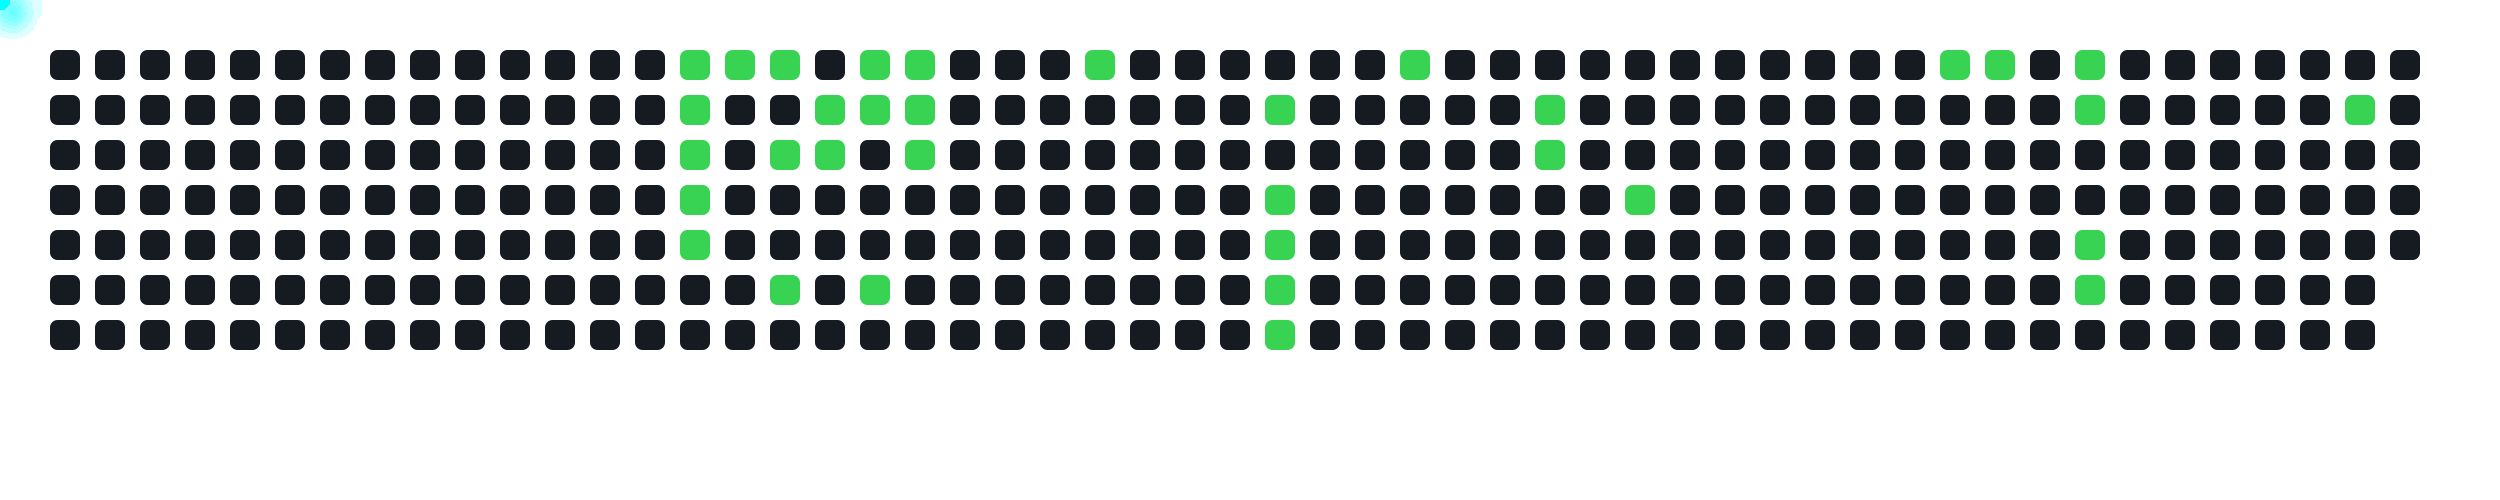
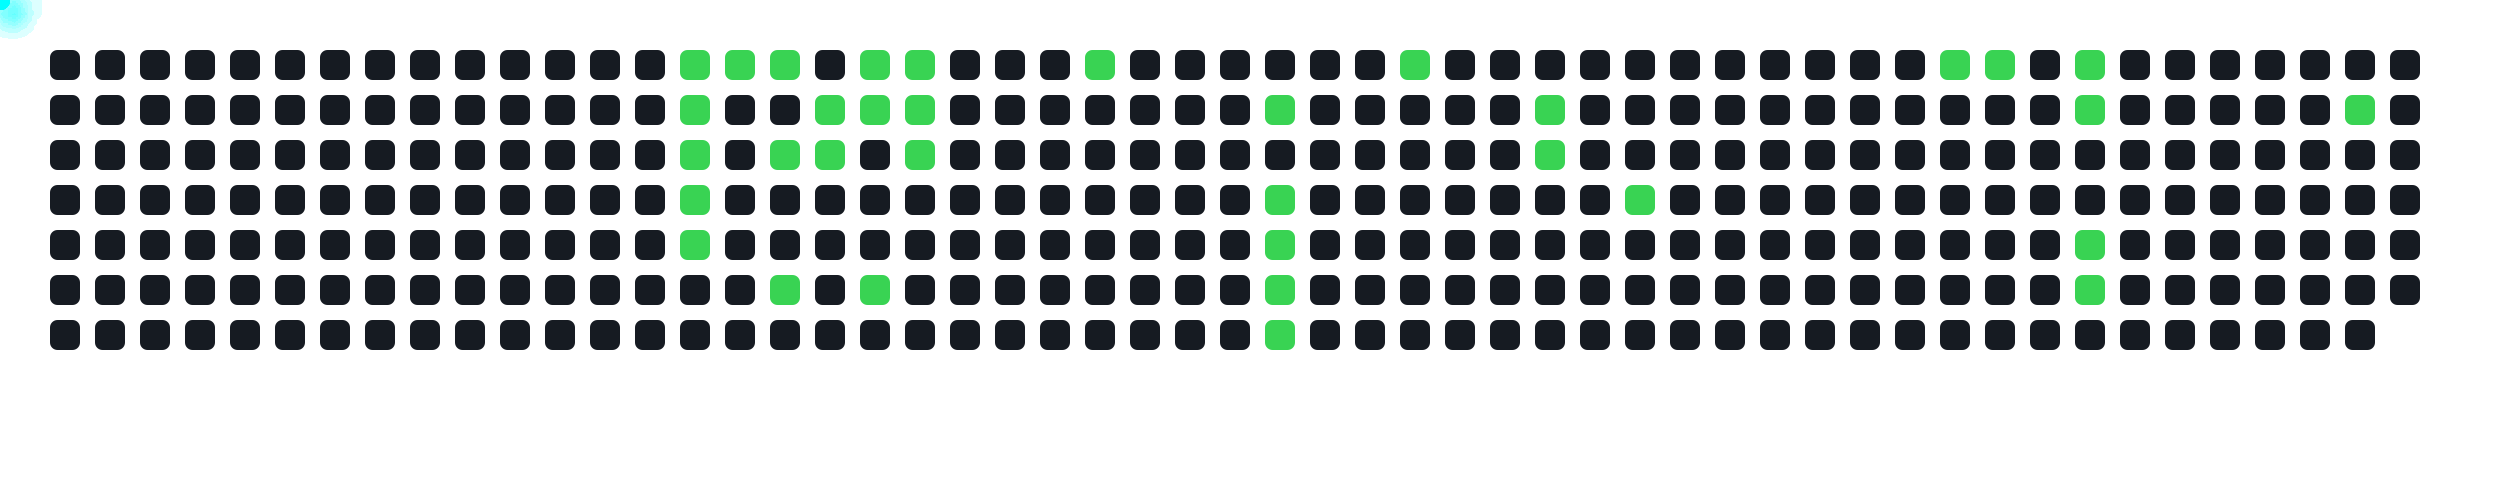
<svg xmlns="http://www.w3.org/2000/svg" width="1000" height="200">
  <style>
      .cell { fill: #161b22; rx: 3; }
      .active { fill: #39d353; }
      .comet { fill: cyan; filter: drop-shadow(0 0 6px cyan); }
    </style>
  <rect x="20" y="20" width="12" height="12" class="cell " />
  <rect x="20" y="38" width="12" height="12" class="cell " />
  <rect x="20" y="56" width="12" height="12" class="cell " />
  <rect x="20" y="74" width="12" height="12" class="cell " />
  <rect x="20" y="92" width="12" height="12" class="cell " />
  <rect x="20" y="110" width="12" height="12" class="cell " />
  <rect x="20" y="128" width="12" height="12" class="cell " />
  <rect x="38" y="20" width="12" height="12" class="cell " />
  <rect x="38" y="38" width="12" height="12" class="cell " />
  <rect x="38" y="56" width="12" height="12" class="cell " />
  <rect x="38" y="74" width="12" height="12" class="cell " />
  <rect x="38" y="92" width="12" height="12" class="cell " />
  <rect x="38" y="110" width="12" height="12" class="cell " />
  <rect x="38" y="128" width="12" height="12" class="cell " />
  <rect x="56" y="20" width="12" height="12" class="cell " />
  <rect x="56" y="38" width="12" height="12" class="cell " />
  <rect x="56" y="56" width="12" height="12" class="cell " />
  <rect x="56" y="74" width="12" height="12" class="cell " />
  <rect x="56" y="92" width="12" height="12" class="cell " />
  <rect x="56" y="110" width="12" height="12" class="cell " />
  <rect x="56" y="128" width="12" height="12" class="cell " />
  <rect x="74" y="20" width="12" height="12" class="cell " />
  <rect x="74" y="38" width="12" height="12" class="cell " />
  <rect x="74" y="56" width="12" height="12" class="cell " />
  <rect x="74" y="74" width="12" height="12" class="cell " />
  <rect x="74" y="92" width="12" height="12" class="cell " />
  <rect x="74" y="110" width="12" height="12" class="cell " />
  <rect x="74" y="128" width="12" height="12" class="cell " />
  <rect x="92" y="20" width="12" height="12" class="cell " />
  <rect x="92" y="38" width="12" height="12" class="cell " />
  <rect x="92" y="56" width="12" height="12" class="cell " />
  <rect x="92" y="74" width="12" height="12" class="cell " />
  <rect x="92" y="92" width="12" height="12" class="cell " />
  <rect x="92" y="110" width="12" height="12" class="cell " />
  <rect x="92" y="128" width="12" height="12" class="cell " />
  <rect x="110" y="20" width="12" height="12" class="cell " />
  <rect x="110" y="38" width="12" height="12" class="cell " />
  <rect x="110" y="56" width="12" height="12" class="cell " />
  <rect x="110" y="74" width="12" height="12" class="cell " />
  <rect x="110" y="92" width="12" height="12" class="cell " />
  <rect x="110" y="110" width="12" height="12" class="cell " />
  <rect x="110" y="128" width="12" height="12" class="cell " />
  <rect x="128" y="20" width="12" height="12" class="cell " />
  <rect x="128" y="38" width="12" height="12" class="cell " />
  <rect x="128" y="56" width="12" height="12" class="cell " />
  <rect x="128" y="74" width="12" height="12" class="cell " />
  <rect x="128" y="92" width="12" height="12" class="cell " />
  <rect x="128" y="110" width="12" height="12" class="cell " />
  <rect x="128" y="128" width="12" height="12" class="cell " />
  <rect x="146" y="20" width="12" height="12" class="cell " />
  <rect x="146" y="38" width="12" height="12" class="cell " />
  <rect x="146" y="56" width="12" height="12" class="cell " />
  <rect x="146" y="74" width="12" height="12" class="cell " />
  <rect x="146" y="92" width="12" height="12" class="cell " />
  <rect x="146" y="110" width="12" height="12" class="cell " />
  <rect x="146" y="128" width="12" height="12" class="cell " />
  <rect x="164" y="20" width="12" height="12" class="cell " />
  <rect x="164" y="38" width="12" height="12" class="cell " />
  <rect x="164" y="56" width="12" height="12" class="cell " />
  <rect x="164" y="74" width="12" height="12" class="cell " />
  <rect x="164" y="92" width="12" height="12" class="cell " />
  <rect x="164" y="110" width="12" height="12" class="cell " />
  <rect x="164" y="128" width="12" height="12" class="cell " />
  <rect x="182" y="20" width="12" height="12" class="cell " />
  <rect x="182" y="38" width="12" height="12" class="cell " />
  <rect x="182" y="56" width="12" height="12" class="cell " />
  <rect x="182" y="74" width="12" height="12" class="cell " />
  <rect x="182" y="92" width="12" height="12" class="cell " />
  <rect x="182" y="110" width="12" height="12" class="cell " />
  <rect x="182" y="128" width="12" height="12" class="cell " />
  <rect x="200" y="20" width="12" height="12" class="cell " />
  <rect x="200" y="38" width="12" height="12" class="cell " />
  <rect x="200" y="56" width="12" height="12" class="cell " />
  <rect x="200" y="74" width="12" height="12" class="cell " />
  <rect x="200" y="92" width="12" height="12" class="cell " />
  <rect x="200" y="110" width="12" height="12" class="cell " />
  <rect x="200" y="128" width="12" height="12" class="cell " />
  <rect x="218" y="20" width="12" height="12" class="cell " />
  <rect x="218" y="38" width="12" height="12" class="cell " />
  <rect x="218" y="56" width="12" height="12" class="cell " />
  <rect x="218" y="74" width="12" height="12" class="cell " />
  <rect x="218" y="92" width="12" height="12" class="cell " />
  <rect x="218" y="110" width="12" height="12" class="cell " />
  <rect x="218" y="128" width="12" height="12" class="cell " />
  <rect x="236" y="20" width="12" height="12" class="cell " />
  <rect x="236" y="38" width="12" height="12" class="cell " />
  <rect x="236" y="56" width="12" height="12" class="cell " />
  <rect x="236" y="74" width="12" height="12" class="cell " />
  <rect x="236" y="92" width="12" height="12" class="cell " />
  <rect x="236" y="110" width="12" height="12" class="cell " />
  <rect x="236" y="128" width="12" height="12" class="cell " />
  <rect x="254" y="20" width="12" height="12" class="cell " />
  <rect x="254" y="38" width="12" height="12" class="cell " />
  <rect x="254" y="56" width="12" height="12" class="cell " />
  <rect x="254" y="74" width="12" height="12" class="cell " />
  <rect x="254" y="92" width="12" height="12" class="cell " />
  <rect x="254" y="110" width="12" height="12" class="cell " />
  <rect x="254" y="128" width="12" height="12" class="cell " />
  <rect x="272" y="20" width="12" height="12" class="cell active" />
  <rect x="272" y="38" width="12" height="12" class="cell active" />
  <rect x="272" y="56" width="12" height="12" class="cell active" />
  <rect x="272" y="74" width="12" height="12" class="cell active" />
  <rect x="272" y="92" width="12" height="12" class="cell active" />
  <rect x="272" y="110" width="12" height="12" class="cell " />
  <rect x="272" y="128" width="12" height="12" class="cell " />
  <rect x="290" y="20" width="12" height="12" class="cell active" />
  <rect x="290" y="38" width="12" height="12" class="cell " />
  <rect x="290" y="56" width="12" height="12" class="cell " />
  <rect x="290" y="74" width="12" height="12" class="cell " />
  <rect x="290" y="92" width="12" height="12" class="cell " />
  <rect x="290" y="110" width="12" height="12" class="cell " />
  <rect x="290" y="128" width="12" height="12" class="cell " />
  <rect x="308" y="20" width="12" height="12" class="cell active" />
  <rect x="308" y="38" width="12" height="12" class="cell " />
  <rect x="308" y="56" width="12" height="12" class="cell active" />
  <rect x="308" y="74" width="12" height="12" class="cell " />
  <rect x="308" y="92" width="12" height="12" class="cell " />
  <rect x="308" y="110" width="12" height="12" class="cell active" />
  <rect x="308" y="128" width="12" height="12" class="cell " />
  <rect x="326" y="20" width="12" height="12" class="cell " />
  <rect x="326" y="38" width="12" height="12" class="cell active" />
  <rect x="326" y="56" width="12" height="12" class="cell active" />
  <rect x="326" y="74" width="12" height="12" class="cell " />
  <rect x="326" y="92" width="12" height="12" class="cell " />
  <rect x="326" y="110" width="12" height="12" class="cell " />
  <rect x="326" y="128" width="12" height="12" class="cell " />
  <rect x="344" y="20" width="12" height="12" class="cell active" />
  <rect x="344" y="38" width="12" height="12" class="cell active" />
  <rect x="344" y="56" width="12" height="12" class="cell " />
  <rect x="344" y="74" width="12" height="12" class="cell " />
  <rect x="344" y="92" width="12" height="12" class="cell " />
  <rect x="344" y="110" width="12" height="12" class="cell active" />
  <rect x="344" y="128" width="12" height="12" class="cell " />
  <rect x="362" y="20" width="12" height="12" class="cell active" />
  <rect x="362" y="38" width="12" height="12" class="cell active" />
  <rect x="362" y="56" width="12" height="12" class="cell active" />
  <rect x="362" y="74" width="12" height="12" class="cell " />
  <rect x="362" y="92" width="12" height="12" class="cell " />
  <rect x="362" y="110" width="12" height="12" class="cell " />
  <rect x="362" y="128" width="12" height="12" class="cell " />
  <rect x="380" y="20" width="12" height="12" class="cell " />
  <rect x="380" y="38" width="12" height="12" class="cell " />
  <rect x="380" y="56" width="12" height="12" class="cell " />
  <rect x="380" y="74" width="12" height="12" class="cell " />
  <rect x="380" y="92" width="12" height="12" class="cell " />
  <rect x="380" y="110" width="12" height="12" class="cell " />
  <rect x="380" y="128" width="12" height="12" class="cell " />
  <rect x="398" y="20" width="12" height="12" class="cell " />
  <rect x="398" y="38" width="12" height="12" class="cell " />
  <rect x="398" y="56" width="12" height="12" class="cell " />
  <rect x="398" y="74" width="12" height="12" class="cell " />
  <rect x="398" y="92" width="12" height="12" class="cell " />
  <rect x="398" y="110" width="12" height="12" class="cell " />
  <rect x="398" y="128" width="12" height="12" class="cell " />
  <rect x="416" y="20" width="12" height="12" class="cell " />
  <rect x="416" y="38" width="12" height="12" class="cell " />
  <rect x="416" y="56" width="12" height="12" class="cell " />
  <rect x="416" y="74" width="12" height="12" class="cell " />
  <rect x="416" y="92" width="12" height="12" class="cell " />
  <rect x="416" y="110" width="12" height="12" class="cell " />
  <rect x="416" y="128" width="12" height="12" class="cell " />
  <rect x="434" y="20" width="12" height="12" class="cell active" />
  <rect x="434" y="38" width="12" height="12" class="cell " />
  <rect x="434" y="56" width="12" height="12" class="cell " />
  <rect x="434" y="74" width="12" height="12" class="cell " />
  <rect x="434" y="92" width="12" height="12" class="cell " />
  <rect x="434" y="110" width="12" height="12" class="cell " />
  <rect x="434" y="128" width="12" height="12" class="cell " />
  <rect x="452" y="20" width="12" height="12" class="cell " />
  <rect x="452" y="38" width="12" height="12" class="cell " />
  <rect x="452" y="56" width="12" height="12" class="cell " />
  <rect x="452" y="74" width="12" height="12" class="cell " />
  <rect x="452" y="92" width="12" height="12" class="cell " />
  <rect x="452" y="110" width="12" height="12" class="cell " />
  <rect x="452" y="128" width="12" height="12" class="cell " />
  <rect x="470" y="20" width="12" height="12" class="cell " />
  <rect x="470" y="38" width="12" height="12" class="cell " />
  <rect x="470" y="56" width="12" height="12" class="cell " />
  <rect x="470" y="74" width="12" height="12" class="cell " />
  <rect x="470" y="92" width="12" height="12" class="cell " />
  <rect x="470" y="110" width="12" height="12" class="cell " />
  <rect x="470" y="128" width="12" height="12" class="cell " />
  <rect x="488" y="20" width="12" height="12" class="cell " />
  <rect x="488" y="38" width="12" height="12" class="cell " />
  <rect x="488" y="56" width="12" height="12" class="cell " />
  <rect x="488" y="74" width="12" height="12" class="cell " />
  <rect x="488" y="92" width="12" height="12" class="cell " />
  <rect x="488" y="110" width="12" height="12" class="cell " />
  <rect x="488" y="128" width="12" height="12" class="cell " />
  <rect x="506" y="20" width="12" height="12" class="cell " />
  <rect x="506" y="38" width="12" height="12" class="cell active" />
  <rect x="506" y="56" width="12" height="12" class="cell " />
  <rect x="506" y="74" width="12" height="12" class="cell active" />
  <rect x="506" y="92" width="12" height="12" class="cell active" />
  <rect x="506" y="110" width="12" height="12" class="cell active" />
  <rect x="506" y="128" width="12" height="12" class="cell active" />
  <rect x="524" y="20" width="12" height="12" class="cell " />
  <rect x="524" y="38" width="12" height="12" class="cell " />
  <rect x="524" y="56" width="12" height="12" class="cell " />
  <rect x="524" y="74" width="12" height="12" class="cell " />
  <rect x="524" y="92" width="12" height="12" class="cell " />
  <rect x="524" y="110" width="12" height="12" class="cell " />
  <rect x="524" y="128" width="12" height="12" class="cell " />
  <rect x="542" y="20" width="12" height="12" class="cell " />
  <rect x="542" y="38" width="12" height="12" class="cell " />
  <rect x="542" y="56" width="12" height="12" class="cell " />
  <rect x="542" y="74" width="12" height="12" class="cell " />
  <rect x="542" y="92" width="12" height="12" class="cell " />
  <rect x="542" y="110" width="12" height="12" class="cell " />
  <rect x="542" y="128" width="12" height="12" class="cell " />
  <rect x="560" y="20" width="12" height="12" class="cell active" />
  <rect x="560" y="38" width="12" height="12" class="cell " />
  <rect x="560" y="56" width="12" height="12" class="cell " />
  <rect x="560" y="74" width="12" height="12" class="cell " />
  <rect x="560" y="92" width="12" height="12" class="cell " />
  <rect x="560" y="110" width="12" height="12" class="cell " />
  <rect x="560" y="128" width="12" height="12" class="cell " />
  <rect x="578" y="20" width="12" height="12" class="cell " />
  <rect x="578" y="38" width="12" height="12" class="cell " />
  <rect x="578" y="56" width="12" height="12" class="cell " />
  <rect x="578" y="74" width="12" height="12" class="cell " />
  <rect x="578" y="92" width="12" height="12" class="cell " />
  <rect x="578" y="110" width="12" height="12" class="cell " />
  <rect x="578" y="128" width="12" height="12" class="cell " />
  <rect x="596" y="20" width="12" height="12" class="cell " />
  <rect x="596" y="38" width="12" height="12" class="cell " />
  <rect x="596" y="56" width="12" height="12" class="cell " />
  <rect x="596" y="74" width="12" height="12" class="cell " />
  <rect x="596" y="92" width="12" height="12" class="cell " />
  <rect x="596" y="110" width="12" height="12" class="cell " />
  <rect x="596" y="128" width="12" height="12" class="cell " />
  <rect x="614" y="20" width="12" height="12" class="cell " />
  <rect x="614" y="38" width="12" height="12" class="cell active" />
  <rect x="614" y="56" width="12" height="12" class="cell active" />
  <rect x="614" y="74" width="12" height="12" class="cell " />
  <rect x="614" y="92" width="12" height="12" class="cell " />
  <rect x="614" y="110" width="12" height="12" class="cell " />
  <rect x="614" y="128" width="12" height="12" class="cell " />
  <rect x="632" y="20" width="12" height="12" class="cell " />
  <rect x="632" y="38" width="12" height="12" class="cell " />
  <rect x="632" y="56" width="12" height="12" class="cell " />
  <rect x="632" y="74" width="12" height="12" class="cell " />
  <rect x="632" y="92" width="12" height="12" class="cell " />
  <rect x="632" y="110" width="12" height="12" class="cell " />
  <rect x="632" y="128" width="12" height="12" class="cell " />
  <rect x="650" y="20" width="12" height="12" class="cell " />
  <rect x="650" y="38" width="12" height="12" class="cell " />
  <rect x="650" y="56" width="12" height="12" class="cell " />
  <rect x="650" y="74" width="12" height="12" class="cell active" />
  <rect x="650" y="92" width="12" height="12" class="cell " />
  <rect x="650" y="110" width="12" height="12" class="cell " />
  <rect x="650" y="128" width="12" height="12" class="cell " />
  <rect x="668" y="20" width="12" height="12" class="cell " />
  <rect x="668" y="38" width="12" height="12" class="cell " />
  <rect x="668" y="56" width="12" height="12" class="cell " />
  <rect x="668" y="74" width="12" height="12" class="cell " />
  <rect x="668" y="92" width="12" height="12" class="cell " />
  <rect x="668" y="110" width="12" height="12" class="cell " />
  <rect x="668" y="128" width="12" height="12" class="cell " />
  <rect x="686" y="20" width="12" height="12" class="cell " />
  <rect x="686" y="38" width="12" height="12" class="cell " />
  <rect x="686" y="56" width="12" height="12" class="cell " />
  <rect x="686" y="74" width="12" height="12" class="cell " />
  <rect x="686" y="92" width="12" height="12" class="cell " />
  <rect x="686" y="110" width="12" height="12" class="cell " />
  <rect x="686" y="128" width="12" height="12" class="cell " />
  <rect x="704" y="20" width="12" height="12" class="cell " />
  <rect x="704" y="38" width="12" height="12" class="cell " />
  <rect x="704" y="56" width="12" height="12" class="cell " />
  <rect x="704" y="74" width="12" height="12" class="cell " />
  <rect x="704" y="92" width="12" height="12" class="cell " />
  <rect x="704" y="110" width="12" height="12" class="cell " />
  <rect x="704" y="128" width="12" height="12" class="cell " />
  <rect x="722" y="20" width="12" height="12" class="cell " />
  <rect x="722" y="38" width="12" height="12" class="cell " />
  <rect x="722" y="56" width="12" height="12" class="cell " />
  <rect x="722" y="74" width="12" height="12" class="cell " />
  <rect x="722" y="92" width="12" height="12" class="cell " />
  <rect x="722" y="110" width="12" height="12" class="cell " />
  <rect x="722" y="128" width="12" height="12" class="cell " />
  <rect x="740" y="20" width="12" height="12" class="cell " />
  <rect x="740" y="38" width="12" height="12" class="cell " />
  <rect x="740" y="56" width="12" height="12" class="cell " />
  <rect x="740" y="74" width="12" height="12" class="cell " />
  <rect x="740" y="92" width="12" height="12" class="cell " />
  <rect x="740" y="110" width="12" height="12" class="cell " />
  <rect x="740" y="128" width="12" height="12" class="cell " />
  <rect x="758" y="20" width="12" height="12" class="cell " />
  <rect x="758" y="38" width="12" height="12" class="cell " />
  <rect x="758" y="56" width="12" height="12" class="cell " />
  <rect x="758" y="74" width="12" height="12" class="cell " />
  <rect x="758" y="92" width="12" height="12" class="cell " />
  <rect x="758" y="110" width="12" height="12" class="cell " />
  <rect x="758" y="128" width="12" height="12" class="cell " />
  <rect x="776" y="20" width="12" height="12" class="cell active" />
  <rect x="776" y="38" width="12" height="12" class="cell " />
  <rect x="776" y="56" width="12" height="12" class="cell " />
  <rect x="776" y="74" width="12" height="12" class="cell " />
  <rect x="776" y="92" width="12" height="12" class="cell " />
  <rect x="776" y="110" width="12" height="12" class="cell " />
  <rect x="776" y="128" width="12" height="12" class="cell " />
  <rect x="794" y="20" width="12" height="12" class="cell active" />
  <rect x="794" y="38" width="12" height="12" class="cell " />
  <rect x="794" y="56" width="12" height="12" class="cell " />
  <rect x="794" y="74" width="12" height="12" class="cell " />
  <rect x="794" y="92" width="12" height="12" class="cell " />
  <rect x="794" y="110" width="12" height="12" class="cell " />
  <rect x="794" y="128" width="12" height="12" class="cell " />
  <rect x="812" y="20" width="12" height="12" class="cell " />
  <rect x="812" y="38" width="12" height="12" class="cell " />
  <rect x="812" y="56" width="12" height="12" class="cell " />
  <rect x="812" y="74" width="12" height="12" class="cell " />
  <rect x="812" y="92" width="12" height="12" class="cell " />
  <rect x="812" y="110" width="12" height="12" class="cell " />
  <rect x="812" y="128" width="12" height="12" class="cell " />
  <rect x="830" y="20" width="12" height="12" class="cell active" />
  <rect x="830" y="38" width="12" height="12" class="cell active" />
  <rect x="830" y="56" width="12" height="12" class="cell " />
  <rect x="830" y="74" width="12" height="12" class="cell " />
  <rect x="830" y="92" width="12" height="12" class="cell active" />
  <rect x="830" y="110" width="12" height="12" class="cell active" />
  <rect x="830" y="128" width="12" height="12" class="cell " />
  <rect x="848" y="20" width="12" height="12" class="cell " />
  <rect x="848" y="38" width="12" height="12" class="cell " />
  <rect x="848" y="56" width="12" height="12" class="cell " />
  <rect x="848" y="74" width="12" height="12" class="cell " />
  <rect x="848" y="92" width="12" height="12" class="cell " />
  <rect x="848" y="110" width="12" height="12" class="cell " />
  <rect x="848" y="128" width="12" height="12" class="cell " />
  <rect x="866" y="20" width="12" height="12" class="cell " />
  <rect x="866" y="38" width="12" height="12" class="cell " />
  <rect x="866" y="56" width="12" height="12" class="cell " />
  <rect x="866" y="74" width="12" height="12" class="cell " />
  <rect x="866" y="92" width="12" height="12" class="cell " />
  <rect x="866" y="110" width="12" height="12" class="cell " />
  <rect x="866" y="128" width="12" height="12" class="cell " />
  <rect x="884" y="20" width="12" height="12" class="cell " />
  <rect x="884" y="38" width="12" height="12" class="cell " />
  <rect x="884" y="56" width="12" height="12" class="cell " />
  <rect x="884" y="74" width="12" height="12" class="cell " />
  <rect x="884" y="92" width="12" height="12" class="cell " />
  <rect x="884" y="110" width="12" height="12" class="cell " />
  <rect x="884" y="128" width="12" height="12" class="cell " />
  <rect x="902" y="20" width="12" height="12" class="cell " />
  <rect x="902" y="38" width="12" height="12" class="cell " />
  <rect x="902" y="56" width="12" height="12" class="cell " />
  <rect x="902" y="74" width="12" height="12" class="cell " />
  <rect x="902" y="92" width="12" height="12" class="cell " />
  <rect x="902" y="110" width="12" height="12" class="cell " />
  <rect x="902" y="128" width="12" height="12" class="cell " />
  <rect x="920" y="20" width="12" height="12" class="cell " />
  <rect x="920" y="38" width="12" height="12" class="cell " />
  <rect x="920" y="56" width="12" height="12" class="cell " />
  <rect x="920" y="74" width="12" height="12" class="cell " />
  <rect x="920" y="92" width="12" height="12" class="cell " />
  <rect x="920" y="110" width="12" height="12" class="cell " />
  <rect x="920" y="128" width="12" height="12" class="cell " />
  <rect x="938" y="20" width="12" height="12" class="cell " />
  <rect x="938" y="38" width="12" height="12" class="cell active" />
  <rect x="938" y="56" width="12" height="12" class="cell " />
  <rect x="938" y="74" width="12" height="12" class="cell " />
  <rect x="938" y="92" width="12" height="12" class="cell " />
  <rect x="938" y="110" width="12" height="12" class="cell " />
  <rect x="938" y="128" width="12" height="12" class="cell " />
  <rect x="956" y="20" width="12" height="12" class="cell " />
  <rect x="956" y="38" width="12" height="12" class="cell " />
  <rect x="956" y="56" width="12" height="12" class="cell " />
  <rect x="956" y="74" width="12" height="12" class="cell " />
  <rect x="956" y="92" width="12" height="12" class="cell " />
+   <rect x="956" y="110" width="12" height="12" class="cell " />
  <circle r="4" class="comet">
    <animateMotion dur="0.6s" begin="0s" repeatCount="indefinite" path="M 248 -14 L 278 26" />
  </circle>
  <circle r="4" class="comet">
    <animateMotion dur="0.6s" begin="0.6s" repeatCount="indefinite" path="M 248 4 L 278 44" />
  </circle>
  <circle r="4" class="comet">
    <animateMotion dur="0.6s" begin="1.2s" repeatCount="indefinite" path="M 248 22 L 278 62" />
  </circle>
  <circle r="4" class="comet">
    <animateMotion dur="0.6s" begin="1.8s" repeatCount="indefinite" path="M 248 40 L 278 80" />
  </circle>
  <circle r="4" class="comet">
    <animateMotion dur="0.6s" begin="2.4s" repeatCount="indefinite" path="M 248 58 L 278 98" />
  </circle>
  <circle r="4" class="comet">
    <animateMotion dur="0.6s" begin="3s" repeatCount="indefinite" path="M 266 -14 L 296 26" />
  </circle>
  <circle r="4" class="comet">
    <animateMotion dur="0.6s" begin="3.6s" repeatCount="indefinite" path="M 284 -14 L 314 26" />
  </circle>
  <circle r="4" class="comet">
    <animateMotion dur="0.6s" begin="4.2s" repeatCount="indefinite" path="M 284 22 L 314 62" />
  </circle>
  <circle r="4" class="comet">
    <animateMotion dur="0.6s" begin="4.8s" repeatCount="indefinite" path="M 284 76 L 314 116" />
  </circle>
  <circle r="4" class="comet">
    <animateMotion dur="0.6s" begin="5.4s" repeatCount="indefinite" path="M 302 4 L 332 44" />
  </circle>
  <circle r="4" class="comet">
    <animateMotion dur="0.6s" begin="6s" repeatCount="indefinite" path="M 302 22 L 332 62" />
  </circle>
  <circle r="4" class="comet">
    <animateMotion dur="0.6s" begin="6.6s" repeatCount="indefinite" path="M 320 -14 L 350 26" />
  </circle>
  <circle r="4" class="comet">
    <animateMotion dur="0.6s" begin="7.2s" repeatCount="indefinite" path="M 320 4 L 350 44" />
  </circle>
  <circle r="4" class="comet">
    <animateMotion dur="0.6s" begin="7.8s" repeatCount="indefinite" path="M 320 76 L 350 116" />
  </circle>
  <circle r="4" class="comet">
    <animateMotion dur="0.6s" begin="8.4s" repeatCount="indefinite" path="M 338 -14 L 368 26" />
  </circle>
  <circle r="4" class="comet">
    <animateMotion dur="0.6s" begin="9s" repeatCount="indefinite" path="M 338 4 L 368 44" />
  </circle>
  <circle r="4" class="comet">
    <animateMotion dur="0.6s" begin="9.6s" repeatCount="indefinite" path="M 338 22 L 368 62" />
  </circle>
  <circle r="4" class="comet">
    <animateMotion dur="0.6s" begin="10.2s" repeatCount="indefinite" path="M 410 -14 L 440 26" />
  </circle>
  <circle r="4" class="comet">
    <animateMotion dur="0.6s" begin="10.8s" repeatCount="indefinite" path="M 482 4 L 512 44" />
  </circle>
  <circle r="4" class="comet">
    <animateMotion dur="0.6s" begin="11.4s" repeatCount="indefinite" path="M 482 40 L 512 80" />
  </circle>
  <circle r="4" class="comet">
    <animateMotion dur="0.6s" begin="12s" repeatCount="indefinite" path="M 482 58 L 512 98" />
  </circle>
  <circle r="4" class="comet">
    <animateMotion dur="0.6s" begin="12.6s" repeatCount="indefinite" path="M 482 76 L 512 116" />
  </circle>
  <circle r="4" class="comet">
    <animateMotion dur="0.6s" begin="13.2s" repeatCount="indefinite" path="M 482 94 L 512 134" />
  </circle>
  <circle r="4" class="comet">
    <animateMotion dur="0.6s" begin="13.8s" repeatCount="indefinite" path="M 536 -14 L 566 26" />
  </circle>
  <circle r="4" class="comet">
    <animateMotion dur="0.6s" begin="14.4s" repeatCount="indefinite" path="M 590 4 L 620 44" />
  </circle>
  <circle r="4" class="comet">
    <animateMotion dur="0.6s" begin="15s" repeatCount="indefinite" path="M 590 22 L 620 62" />
  </circle>
  <circle r="4" class="comet">
    <animateMotion dur="0.6s" begin="15.6s" repeatCount="indefinite" path="M 626 40 L 656 80" />
  </circle>
  <circle r="4" class="comet">
    <animateMotion dur="0.6s" begin="16.2s" repeatCount="indefinite" path="M 752 -14 L 782 26" />
  </circle>
  <circle r="4" class="comet">
    <animateMotion dur="0.6s" begin="16.8s" repeatCount="indefinite" path="M 770 -14 L 800 26" />
  </circle>
  <circle r="4" class="comet">
    <animateMotion dur="0.6s" begin="17.4s" repeatCount="indefinite" path="M 806 -14 L 836 26" />
  </circle>
  <circle r="4" class="comet">
    <animateMotion dur="0.6s" begin="18s" repeatCount="indefinite" path="M 806 4 L 836 44" />
  </circle>
  <circle r="4" class="comet">
    <animateMotion dur="0.6s" begin="18.6s" repeatCount="indefinite" path="M 806 58 L 836 98" />
  </circle>
  <circle r="4" class="comet">
    <animateMotion dur="0.6s" begin="19.2s" repeatCount="indefinite" path="M 806 76 L 836 116" />
  </circle>
  <circle r="4" class="comet">
    <animateMotion dur="0.6s" begin="19.8s" repeatCount="indefinite" path="M 914 4 L 944 44" />
  </circle>
</svg>
